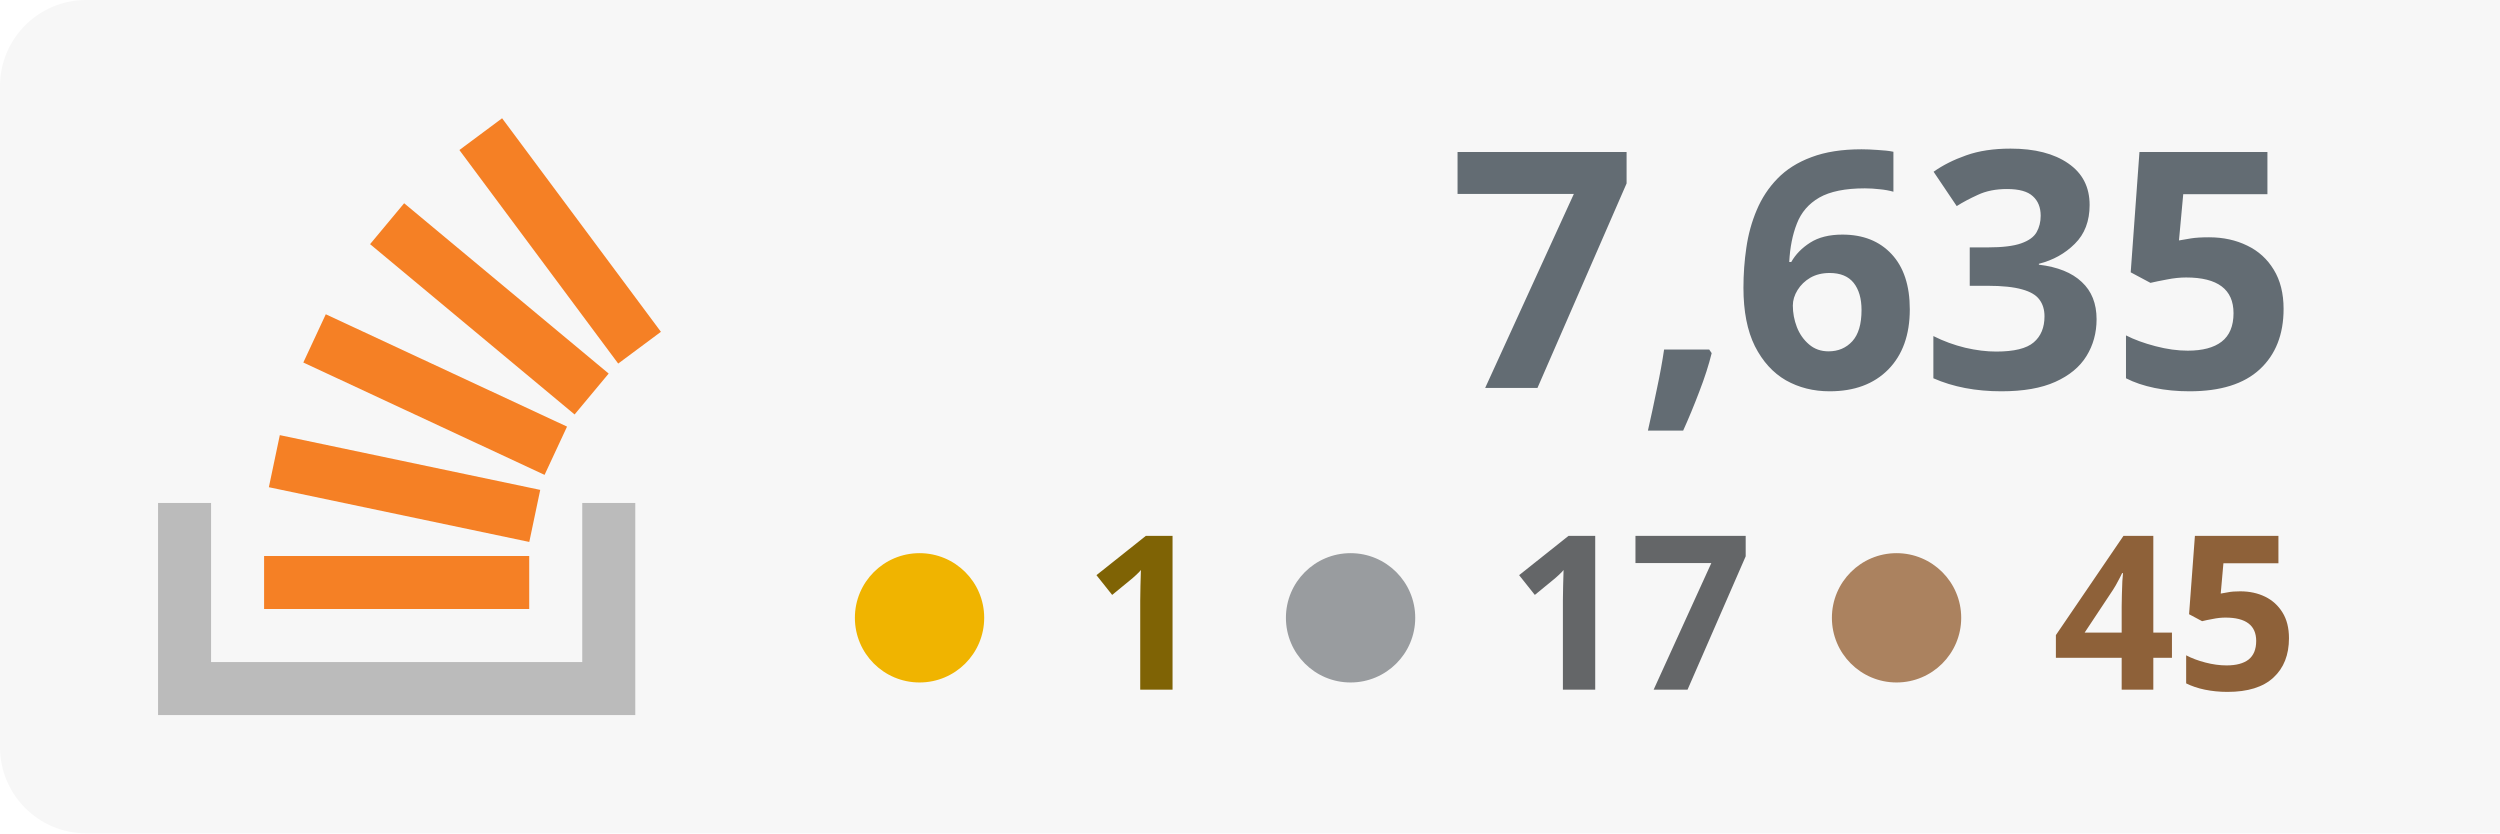
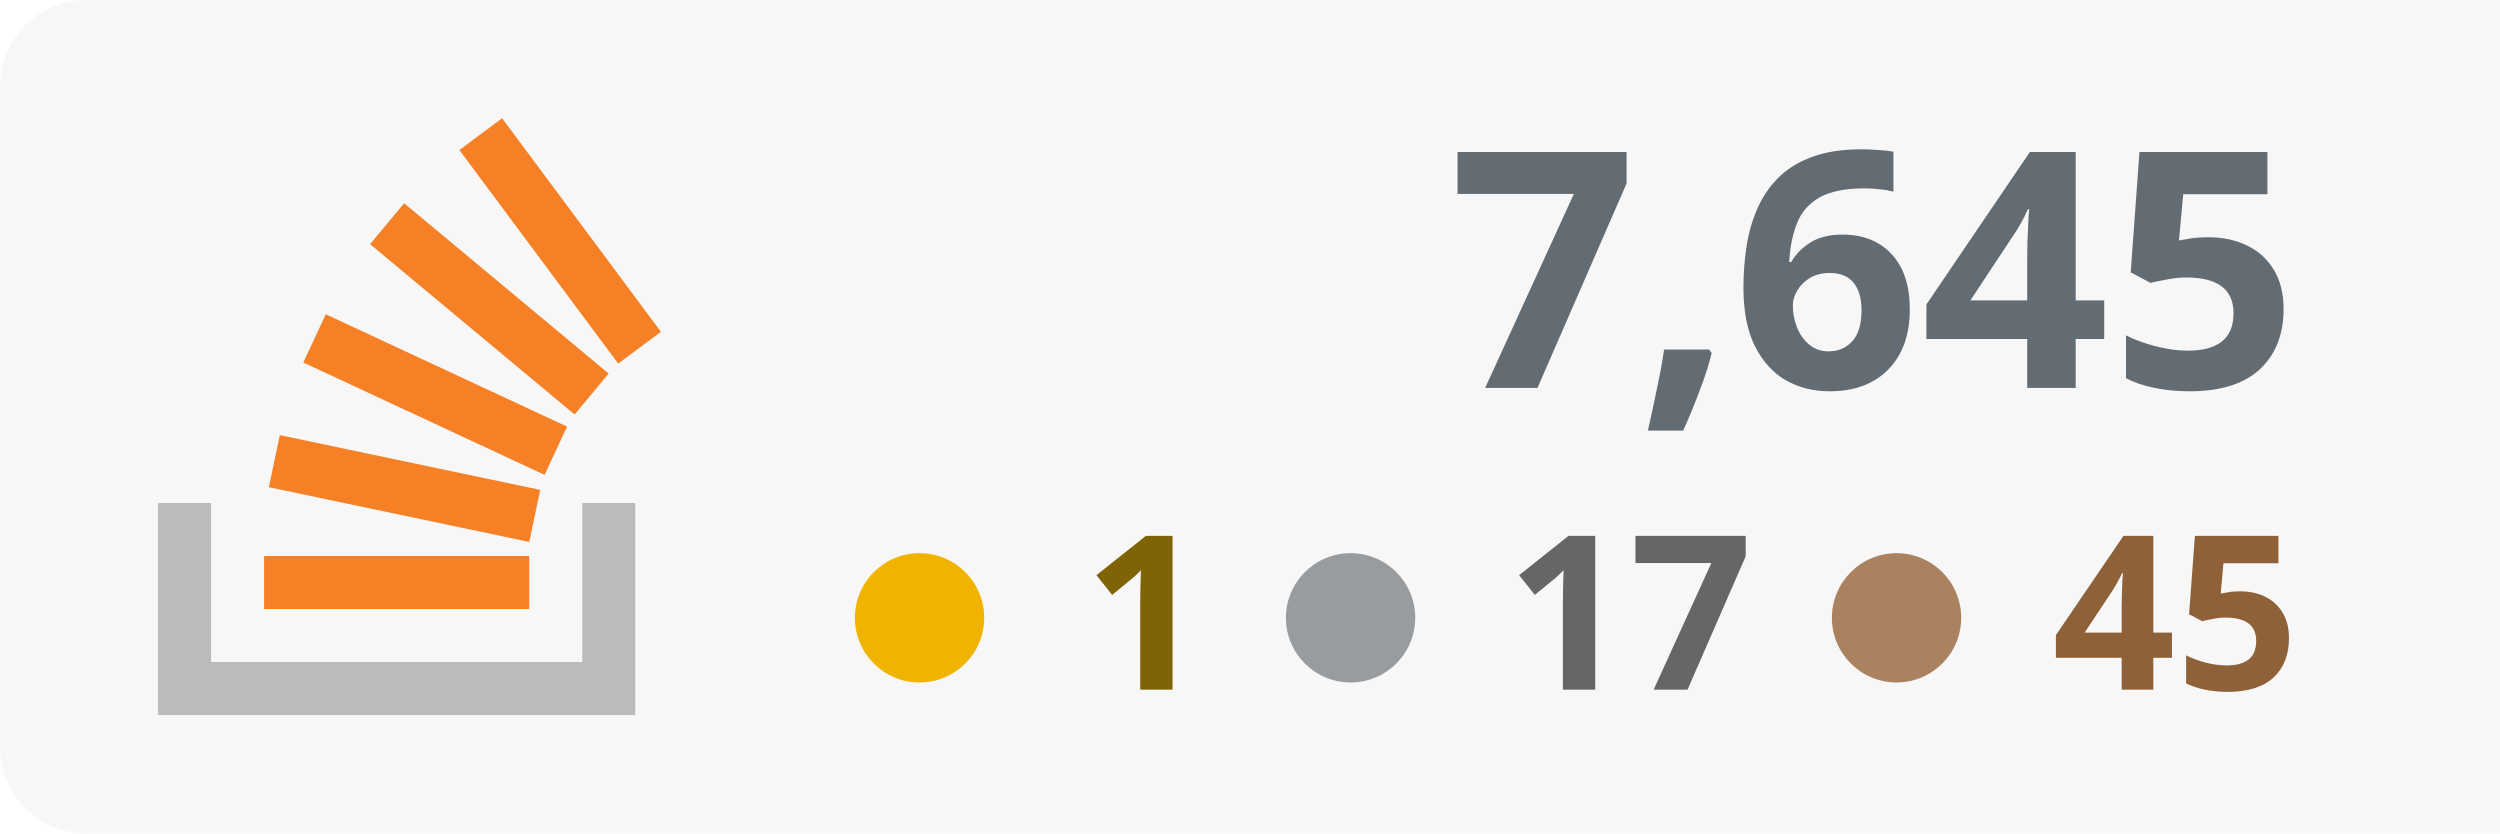
<svg xmlns="http://www.w3.org/2000/svg" width="100%" height="100%" viewBox="0 0 174 58" version="1.1" xml:space="preserve" style="fill-rule:evenodd;clip-rule:evenodd;stroke-linejoin:round;stroke-miterlimit:2;">
  <rect x="0" y="0" width="180" height="58" style="fill:#f7f7f7;" rx="6" />
  <g transform="translate(-53 0)">
    <path d="M93.525,35.007l3.69,-0l0,14.762l-33.215,0l0,-14.762l3.691,-0l-0,11.072l25.834,-0l-0,-11.072Z" style="fill:#bbb;" />
    <path d="M71.713,33.91l18.125,3.809l0.762,-3.623l-18.125,-3.811l-0.762,3.625Zm2.398,-8.679l16.791,7.82l1.564,-3.359l-16.791,-7.819l-1.564,3.358Zm4.646,-8.238l14.235,11.854l2.371,-2.847l-14.235,-11.854l-2.371,2.847Zm9.189,-8.762l-2.973,2.211l11.054,14.863l2.973,-2.211l-11.054,-14.863Zm-16.565,34.157l18.453,0l-0,-3.691l-18.453,0l0,3.691Z" style="fill:#f58025;fill-rule:nonzero;" />
  </g>
-   <text x="160px" y="27px" text-anchor="end" style="font-family:'Verdana-Bold', 'Verdana', sans-serif;font-weight:700;font-size:23px;fill:#636c73;">7,635</text>
+   <text x="160px" y="27px" text-anchor="end" style="font-family:'Verdana-Bold', 'Verdana', sans-serif;font-weight:700;font-size:23px;fill:#636c73;">7,645</text>
  <text x="160px" y="48px" text-anchor="end" style="font-family:'Verdana-Bold', 'Verdana', sans-serif;font-weight:700;font-size:15px;fill:#8e6139; text-align: right;">45</text>
  <text x="122px" y="48px" text-anchor="end" style="font-family:'Verdana-Bold', 'Verdana', sans-serif;font-weight:700;font-size:15px;fill:#646668;">17</text>
  <text x="84px" y="48px" text-anchor="end" style="font-family:'Verdana-Bold', 'Verdana', sans-serif;font-weight:700;font-size:15px;fill:#7f6305;">1</text>
  <circle cx="64" cy="43" r="4.5" style="fill:#f0b400;" />
  <circle cx="94" cy="43" r="4.5" style="fill:#999c9f;" />
  <circle cx="132" cy="43" r="4.5" style="fill:#ab825f;" />
</svg>
